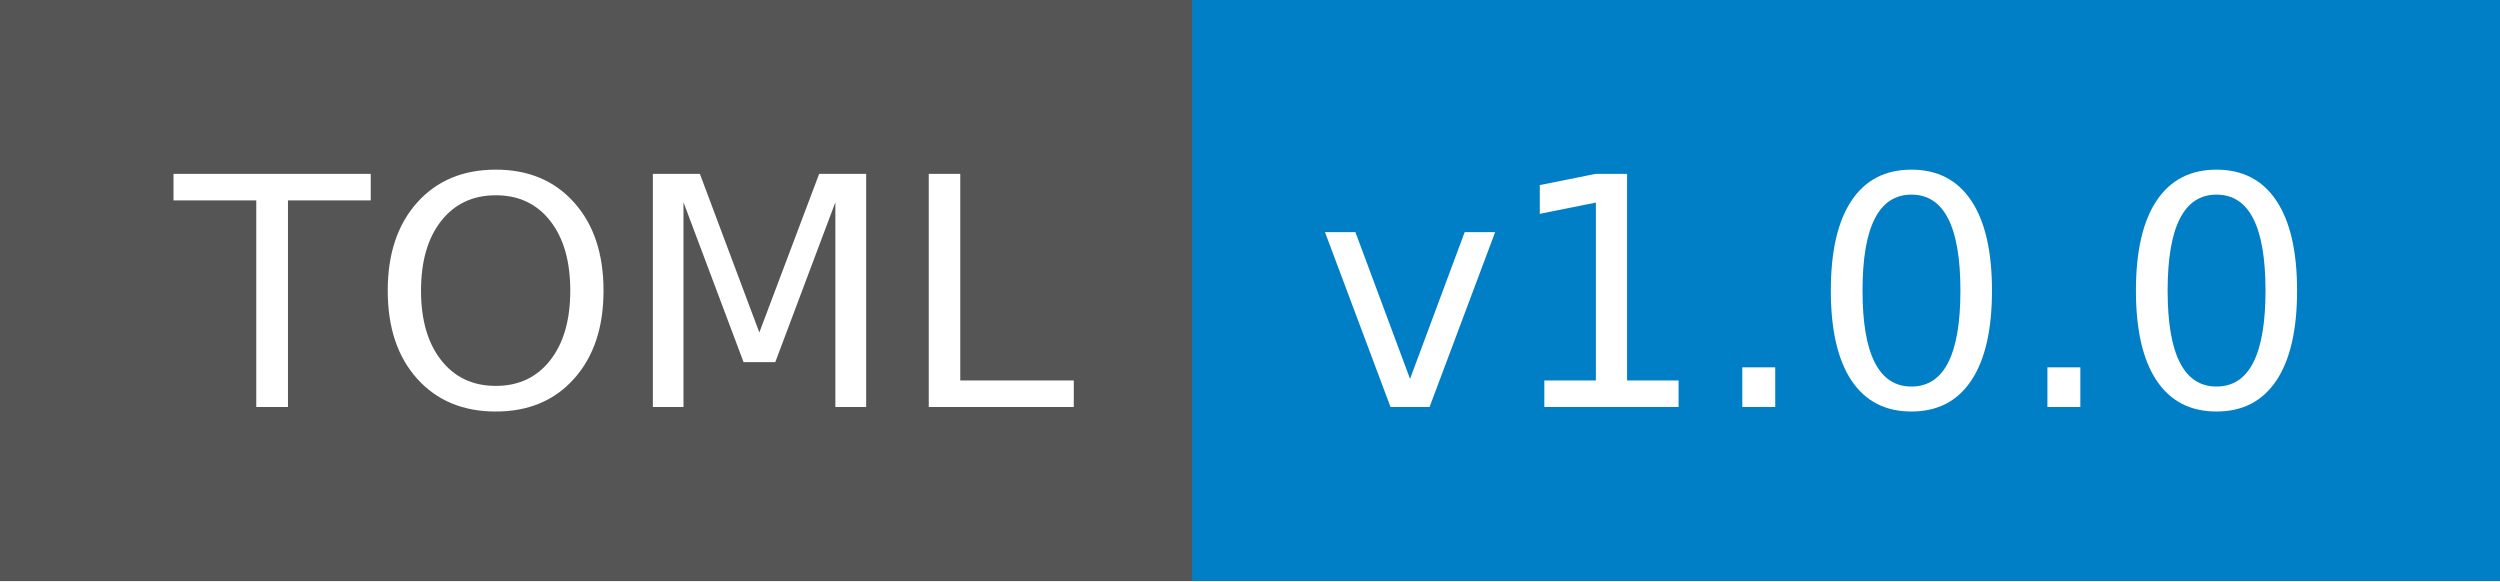
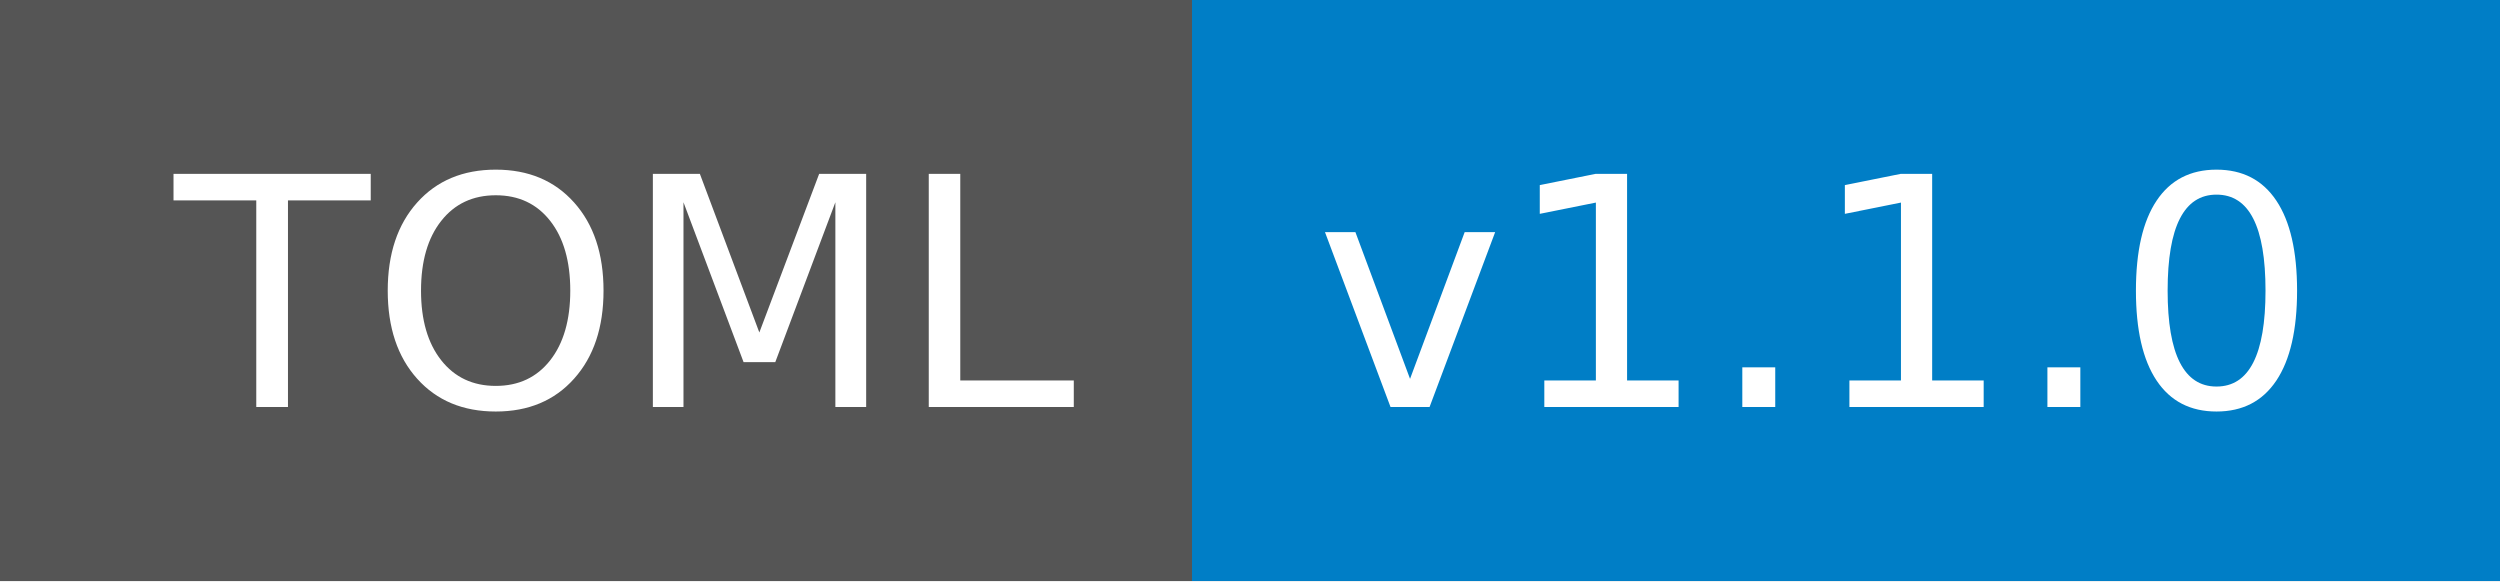
- <svg xmlns="http://www.w3.org/2000/svg" width="86" height="20" role="img" aria-label="TOML: v1.0.0">
+ <svg xmlns="http://www.w3.org/2000/svg" width="86" height="20" role="img" aria-label="TOML: v1.1.0">
  <g shape-rendering="crispEdges">
    <rect width="41" height="20" fill="#555" />
    <rect x="41" width="45" height="20" fill="#007ec6" />
  </g>
  <g fill="#fff" text-anchor="middle" font-family="Verdana,Geneva,DejaVu Sans,sans-serif" text-rendering="geometricPrecision" font-size="110">
    <text x="215" y="140" transform="scale(.1)" fill="#fff" textLength="310">TOML</text>
-     <text x="625" y="140" transform="scale(.1)" fill="#fff" textLength="350">v1.0.0</text>
+     <text x="625" y="140" transform="scale(.1)" fill="#fff" textLength="350">v1.1.0</text>
  </g>
</svg>
